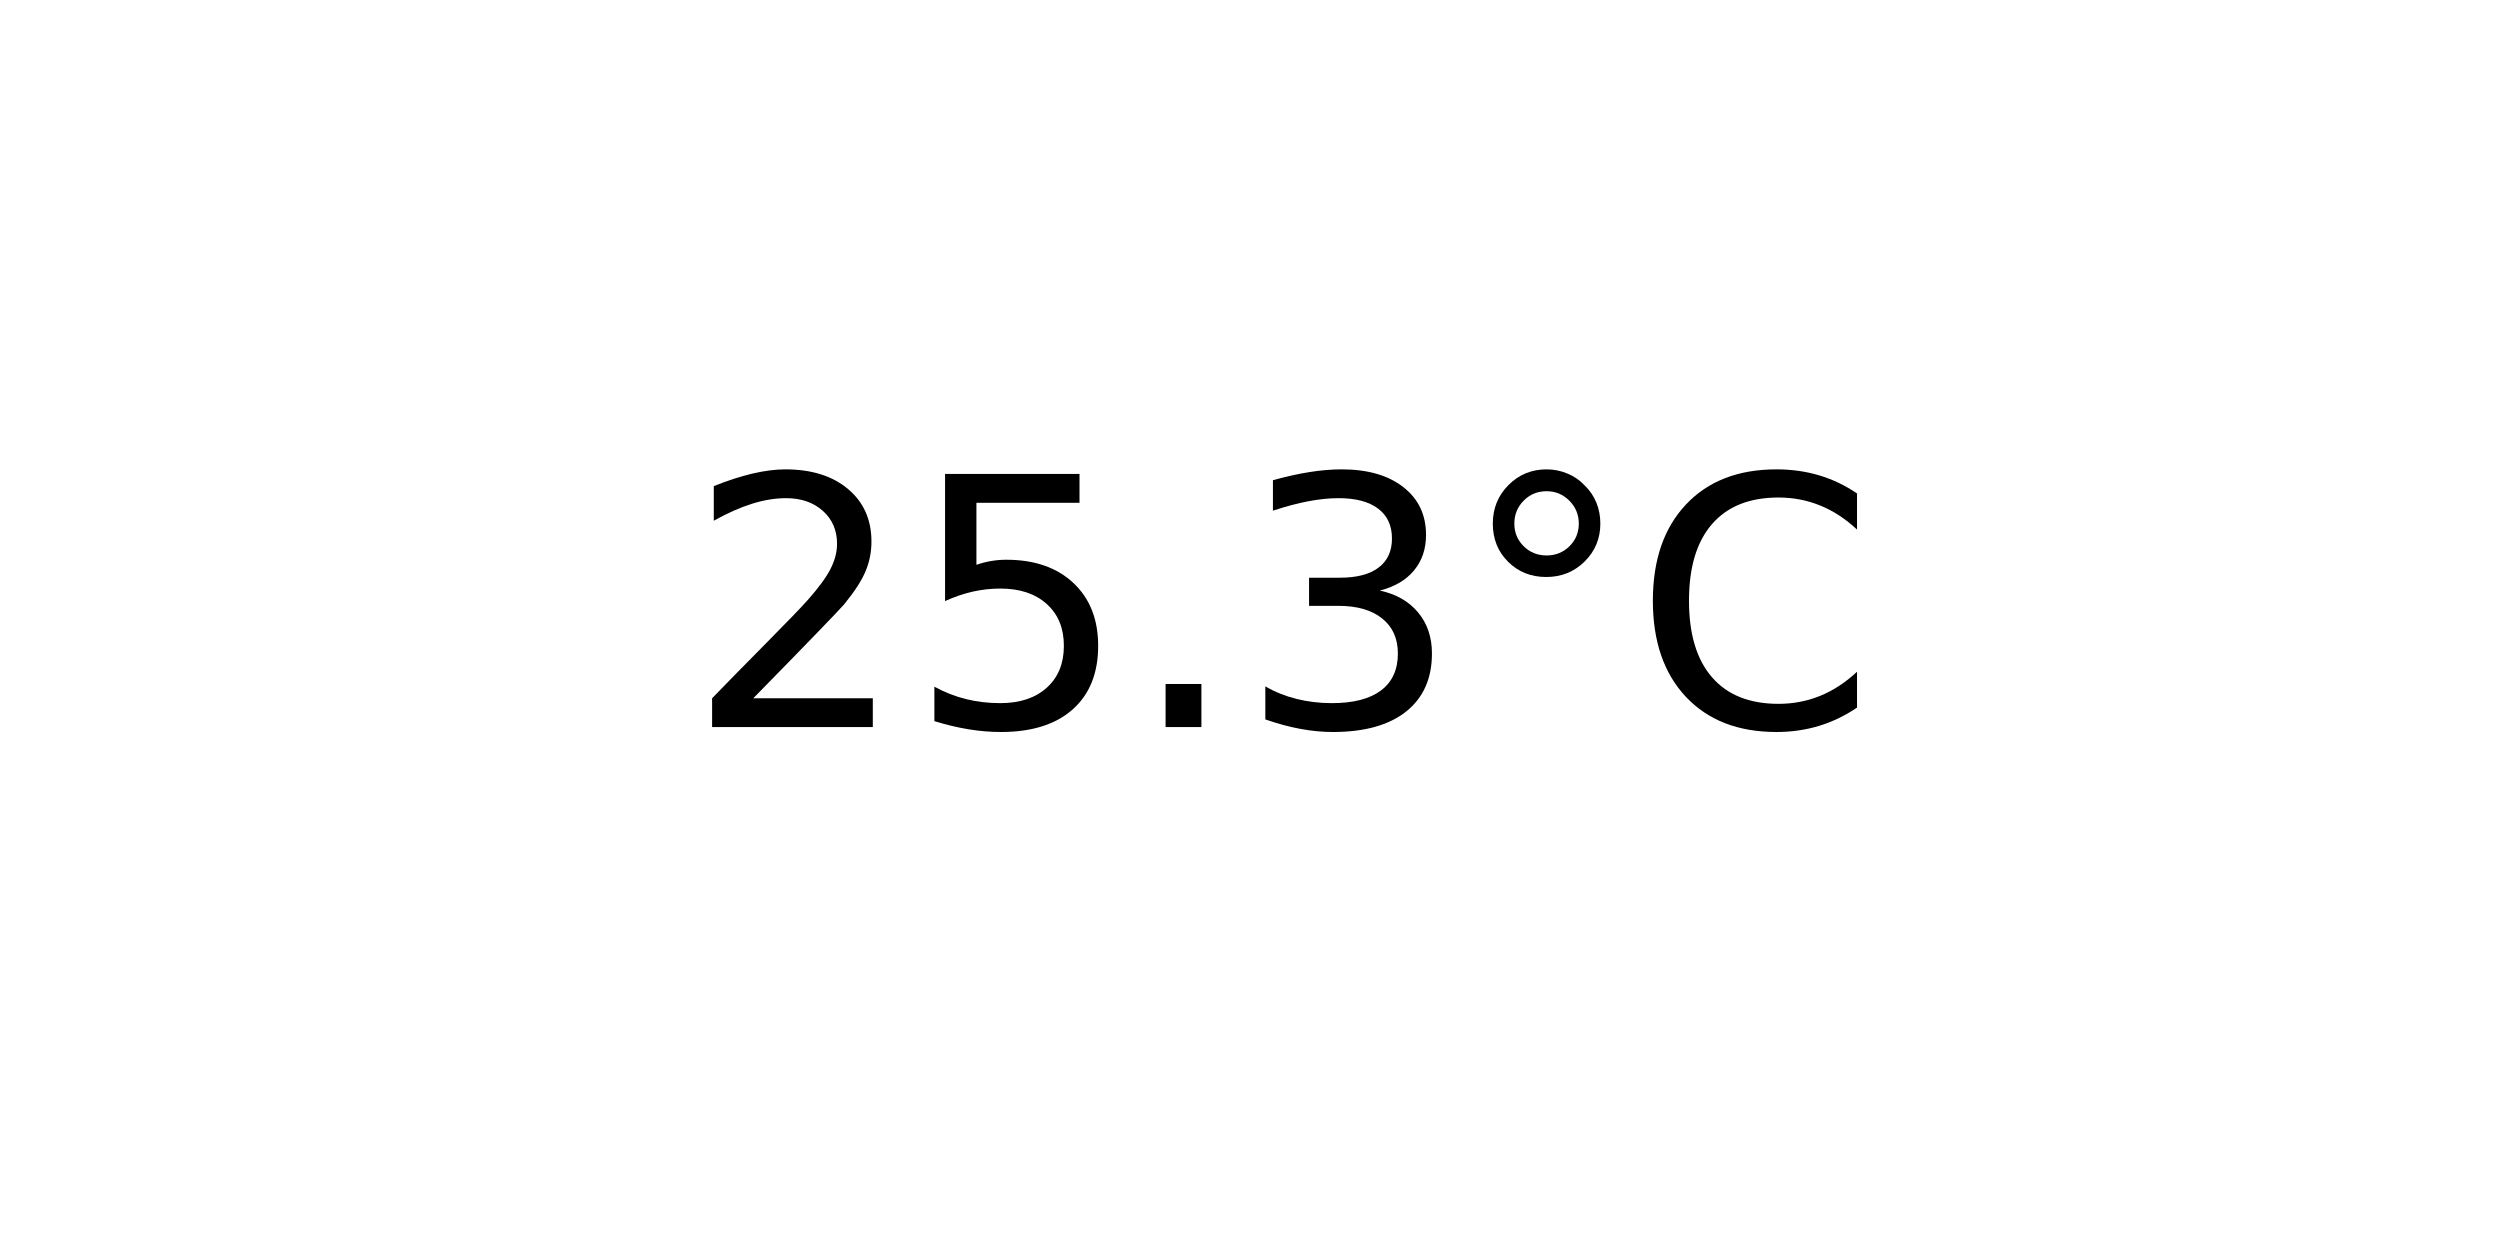
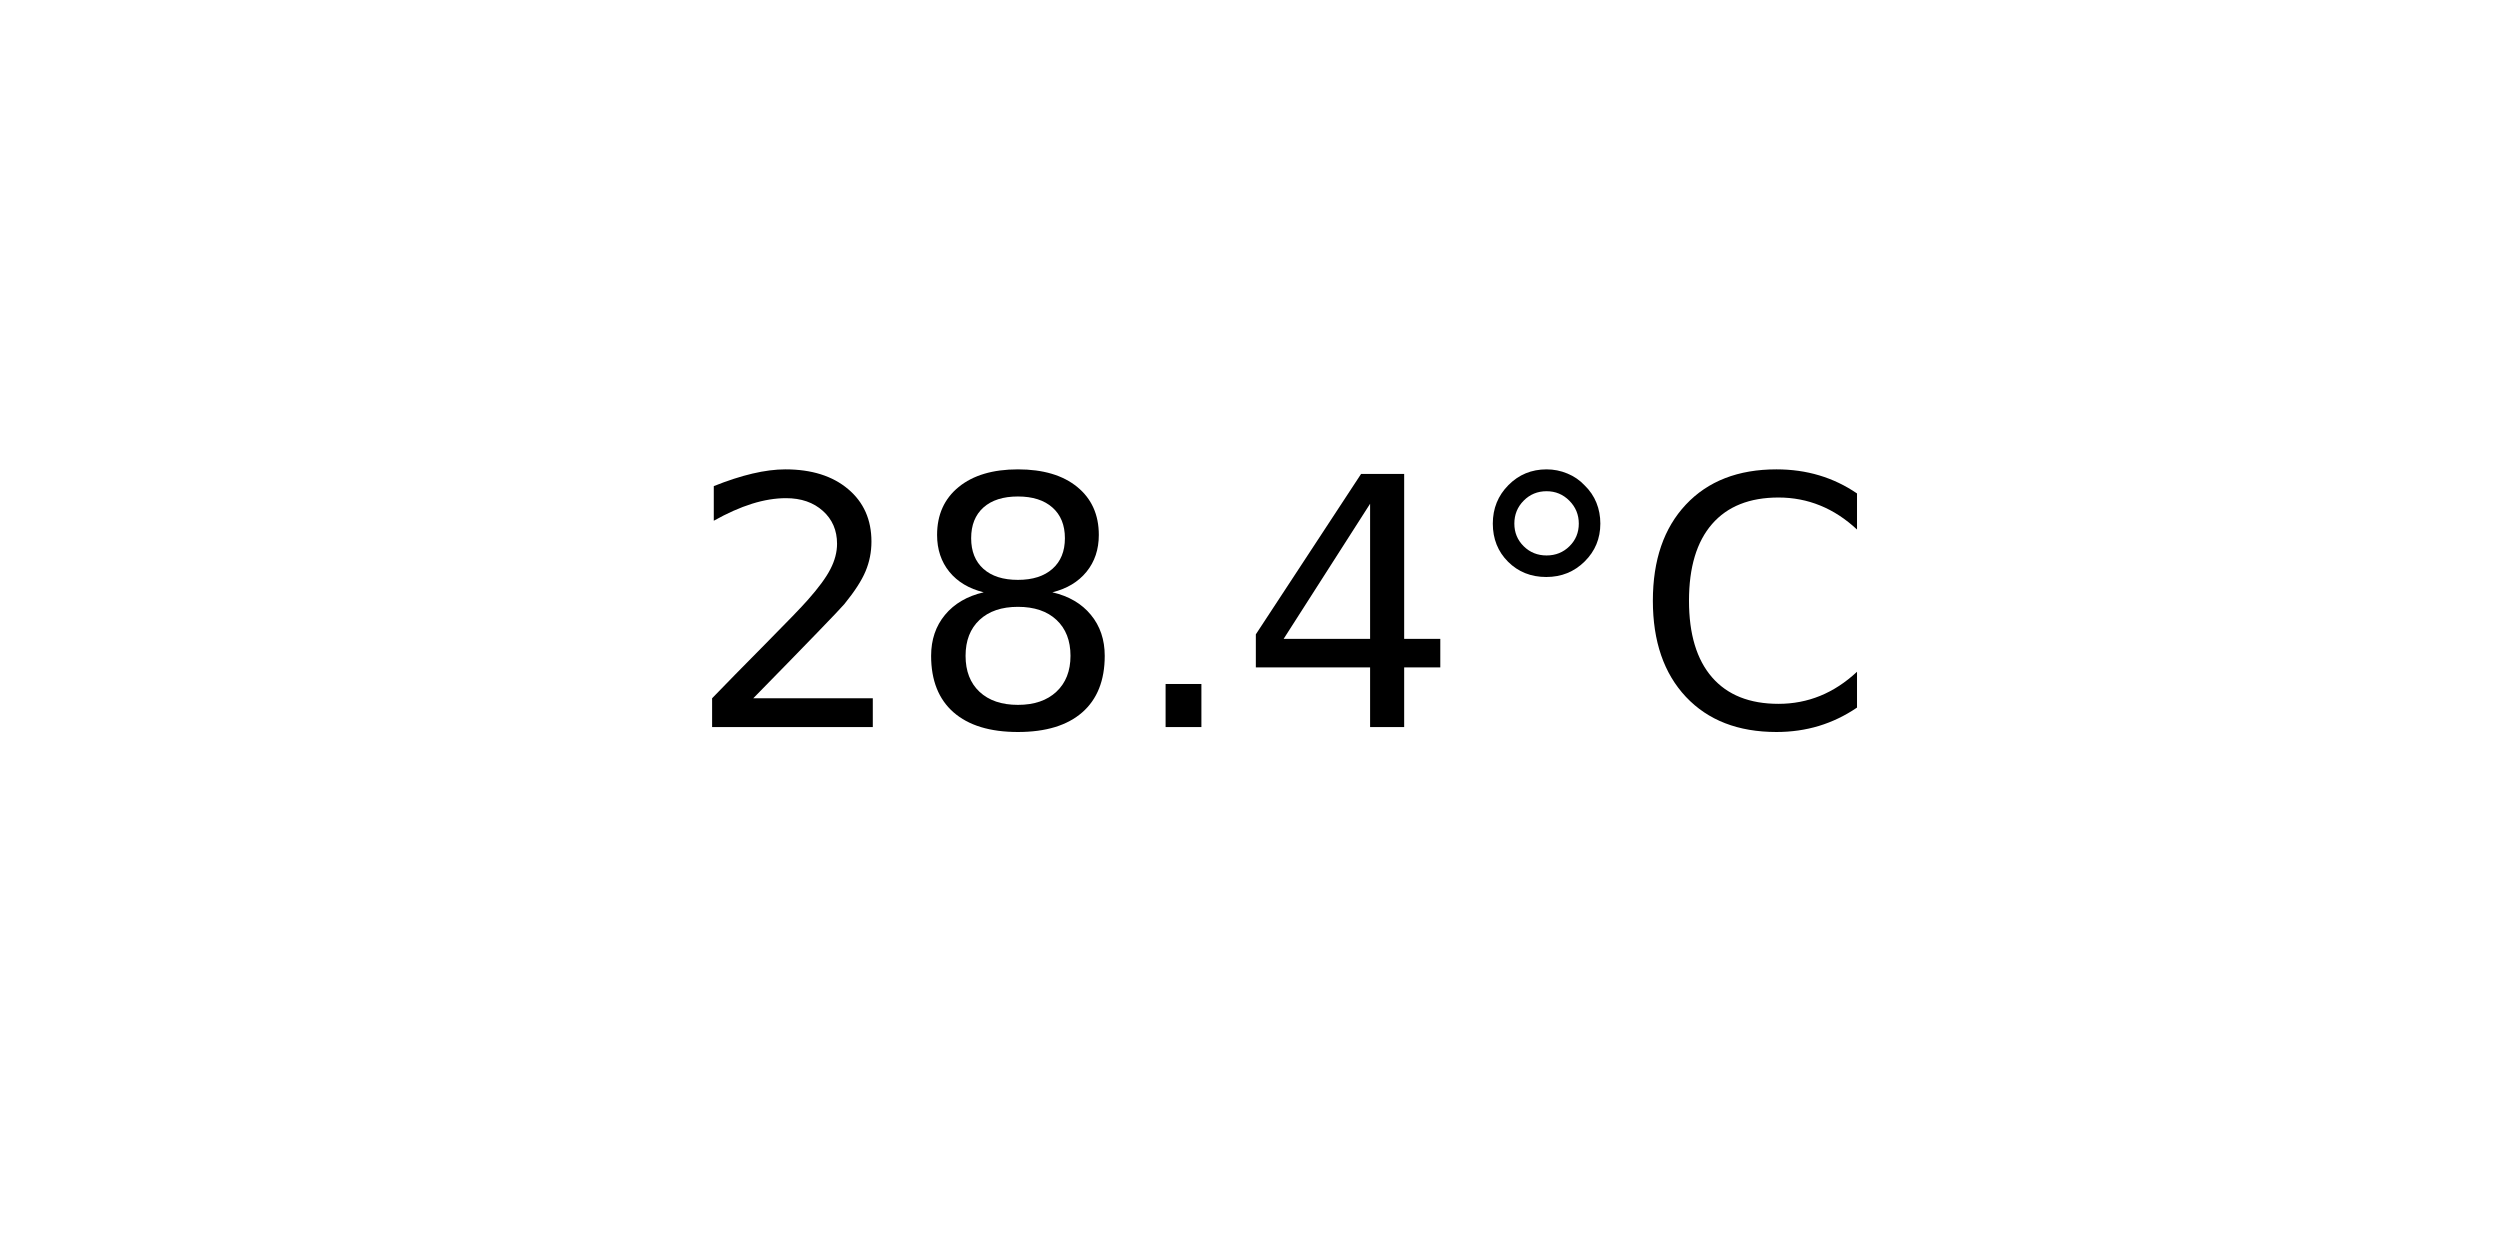
<svg xmlns="http://www.w3.org/2000/svg" xmlns:xlink="http://www.w3.org/1999/xlink" width="72pt" height="36pt" viewBox="0 0 72 36" version="1.1">
  <defs>
    <style type="text/css">*{stroke-linejoin: round; stroke-linecap: butt}</style>
  </defs>
  <g id="figure_1">
    <g id="axes_1">
      <g id="text_1">
        <g transform="translate(19.77578 20.93937) scale(0.1 -0.1)">
          <defs>
            <path id="DejaVuSans-32" d="M 1228 531  L 3431 531  L 3431 0  L 469 0  L 469 531  Q 828 903 1448 1529  Q 2069 2156 2228 2338  Q 2531 2678 2651 2914  Q 2772 3150 2772 3378  Q 2772 3750 2511 3984  Q 2250 4219 1831 4219  Q 1534 4219 1204 4116  Q 875 4013 500 3803  L 500 4441  Q 881 4594 1212 4672  Q 1544 4750 1819 4750  Q 2544 4750 2975 4387  Q 3406 4025 3406 3419  Q 3406 3131 3298 2873  Q 3191 2616 2906 2266  Q 2828 2175 2409 1742  Q 1991 1309 1228 531  z " transform="scale(0.015625)" />
-             <path id="DejaVuSans-35" d="M 691 4666  L 3169 4666  L 3169 4134  L 1269 4134  L 1269 2991  Q 1406 3038 1543 3061  Q 1681 3084 1819 3084  Q 2600 3084 3056 2656  Q 3513 2228 3513 1497  Q 3513 744 3044 326  Q 2575 -91 1722 -91  Q 1428 -91 1123 -41  Q 819 9 494 109  L 494 744  Q 775 591 1075 516  Q 1375 441 1709 441  Q 2250 441 2565 725  Q 2881 1009 2881 1497  Q 2881 1984 2565 2268  Q 2250 2553 1709 2553  Q 1456 2553 1204 2497  Q 953 2441 691 2322  L 691 4666  z " transform="scale(0.015625)" />
+             <path id="DejaVuSans-38" d="M 2034 2216  Q 1584 2216 1326 1975  Q 1069 1734 1069 1313  Q 1069 891 1326 650  Q 1584 409 2034 409  Q 2484 409 2743 651  Q 3003 894 3003 1313  Q 3003 1734 2745 1975  Q 2488 2216 2034 2216  z M 1403 2484  Q 997 2584 770 2862  Q 544 3141 544 3541  Q 544 4100 942 4425  Q 1341 4750 2034 4750  Q 2731 4750 3128 4425  Q 3525 4100 3525 3541  Q 3525 3141 3298 2862  Q 3072 2584 2669 2484  Q 3125 2378 3379 2068  Q 3634 1759 3634 1313  Q 3634 634 3220 271  Q 2806 -91 2034 -91  Q 1263 -91 848 271  Q 434 634 434 1313  Q 434 1759 690 2068  Q 947 2378 1403 2484  z M 1172 3481  Q 1172 3119 1398 2916  Q 1625 2713 2034 2713  Q 2441 2713 2670 2916  Q 2900 3119 2900 3481  Q 2900 3844 2670 4047  Q 2441 4250 2034 4250  Q 1625 4250 1398 4047  Q 1172 3844 1172 3481  z " transform="scale(0.015625)" />
            <path id="DejaVuSans-2e" d="M 684 794  L 1344 794  L 1344 0  L 684 0  L 684 794  z " transform="scale(0.015625)" />
-             <path id="DejaVuSans-33" d="M 2597 2516  Q 3050 2419 3304 2112  Q 3559 1806 3559 1356  Q 3559 666 3084 287  Q 2609 -91 1734 -91  Q 1441 -91 1130 -33  Q 819 25 488 141  L 488 750  Q 750 597 1062 519  Q 1375 441 1716 441  Q 2309 441 2620 675  Q 2931 909 2931 1356  Q 2931 1769 2642 2001  Q 2353 2234 1838 2234  L 1294 2234  L 1294 2753  L 1863 2753  Q 2328 2753 2575 2939  Q 2822 3125 2822 3475  Q 2822 3834 2567 4026  Q 2313 4219 1838 4219  Q 1578 4219 1281 4162  Q 984 4106 628 3988  L 628 4550  Q 988 4650 1302 4700  Q 1616 4750 1894 4750  Q 2613 4750 3031 4423  Q 3450 4097 3450 3541  Q 3450 3153 3228 2886  Q 3006 2619 2597 2516  z " transform="scale(0.015625)" />
+             <path id="DejaVuSans-34" d="M 2419 4116  L 825 1625  L 2419 1625  L 2419 4116  z M 2253 4666  L 3047 4666  L 3047 1625  L 3713 1625  L 3713 1100  L 3047 1100  L 3047 0  L 2419 0  L 2419 1100  L 313 1100  L 313 1709  L 2253 4666  z " transform="scale(0.015625)" />
            <path id="DejaVuSans-b0" d="M 1600 4347  Q 1350 4347 1178 4173  Q 1006 4000 1006 3750  Q 1006 3503 1178 3333  Q 1350 3163 1600 3163  Q 1850 3163 2022 3333  Q 2194 3503 2194 3750  Q 2194 3997 2020 4172  Q 1847 4347 1600 4347  z M 1600 4750  Q 1800 4750 1984 4673  Q 2169 4597 2303 4453  Q 2447 4313 2519 4134  Q 2591 3956 2591 3750  Q 2591 3338 2302 3052  Q 2013 2766 1594 2766  Q 1172 2766 890 3047  Q 609 3328 609 3750  Q 609 4169 896 4459  Q 1184 4750 1600 4750  z " transform="scale(0.015625)" />
            <path id="DejaVuSans-43" d="M 4122 4306  L 4122 3641  Q 3803 3938 3442 4084  Q 3081 4231 2675 4231  Q 1875 4231 1450 3742  Q 1025 3253 1025 2328  Q 1025 1406 1450 917  Q 1875 428 2675 428  Q 3081 428 3442 575  Q 3803 722 4122 1019  L 4122 359  Q 3791 134 3420 21  Q 3050 -91 2638 -91  Q 1578 -91 968 557  Q 359 1206 359 2328  Q 359 3453 968 4101  Q 1578 4750 2638 4750  Q 3056 4750 3426 4639  Q 3797 4528 4122 4306  z " transform="scale(0.015625)" />
          </defs>
          <use xlink:href="#DejaVuSans-32" />
-           <use xlink:href="#DejaVuSans-35" x="63.623" />
+           <use xlink:href="#DejaVuSans-38" x="63.623" />
          <use xlink:href="#DejaVuSans-2e" x="127.246" />
-           <use xlink:href="#DejaVuSans-33" x="159.033" />
+           <use xlink:href="#DejaVuSans-34" x="159.033" />
          <use xlink:href="#DejaVuSans-b0" x="222.656" />
          <use xlink:href="#DejaVuSans-43" x="272.656" />
        </g>
      </g>
    </g>
  </g>
</svg>
